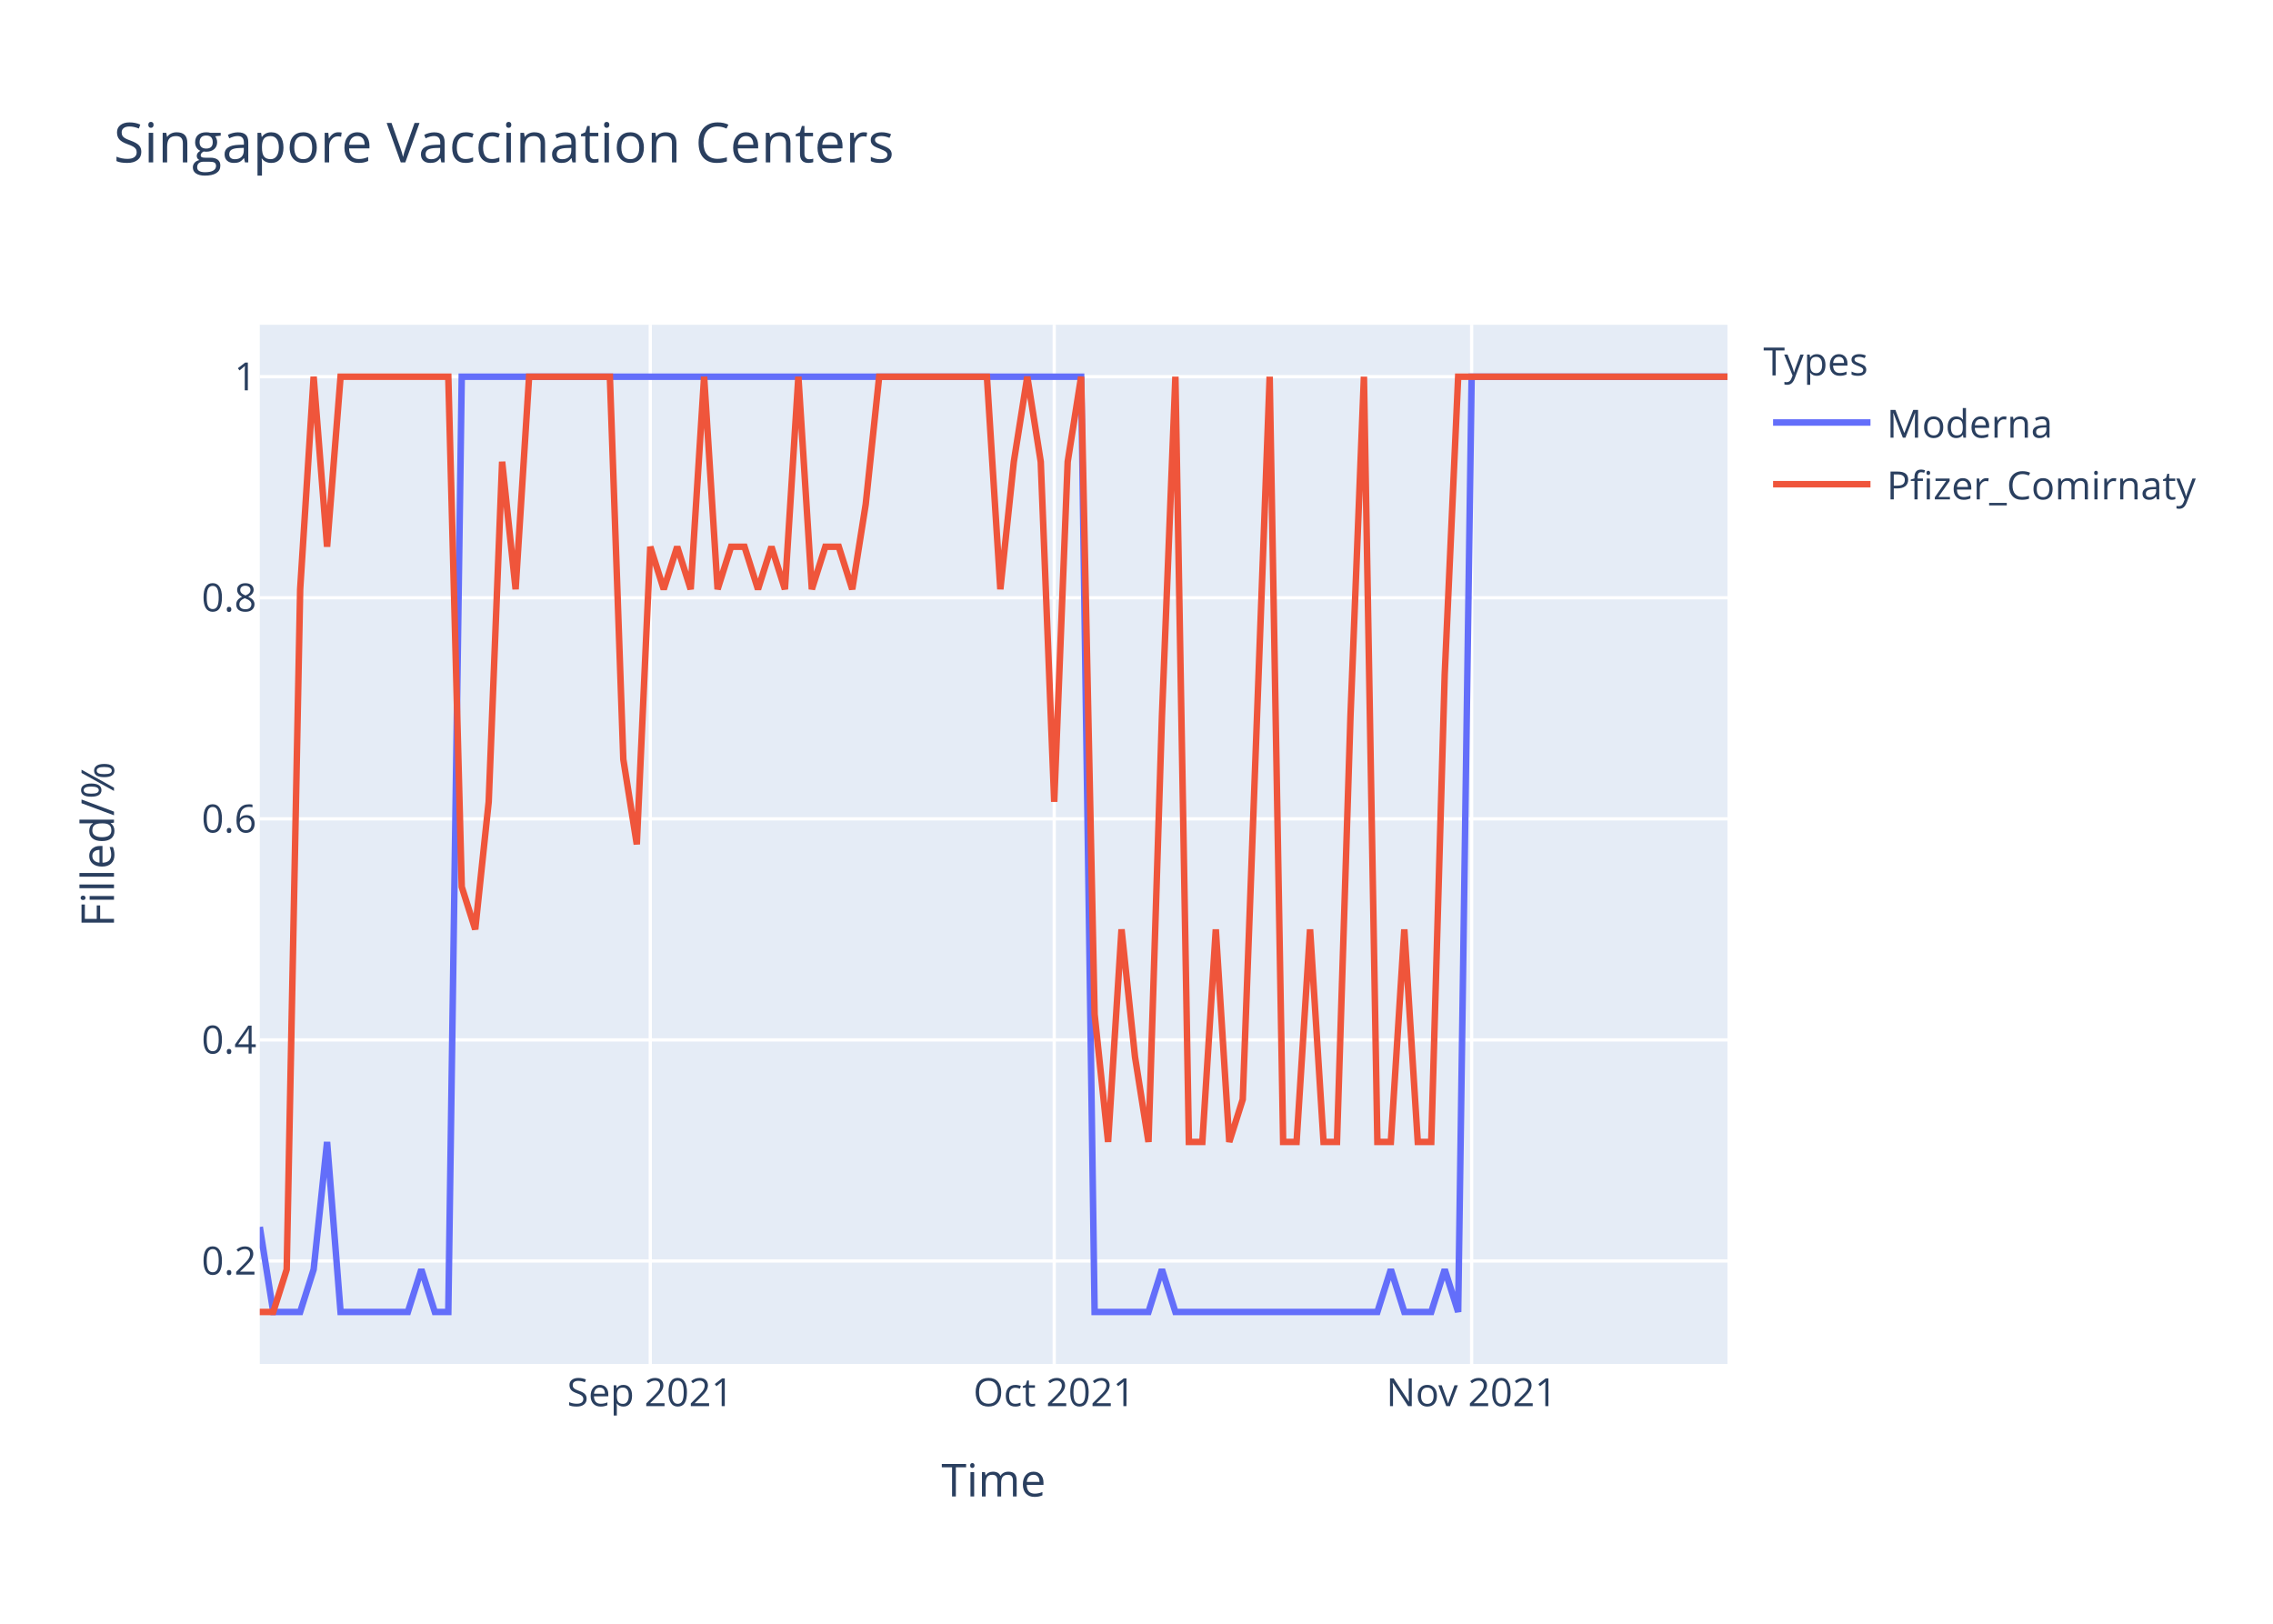
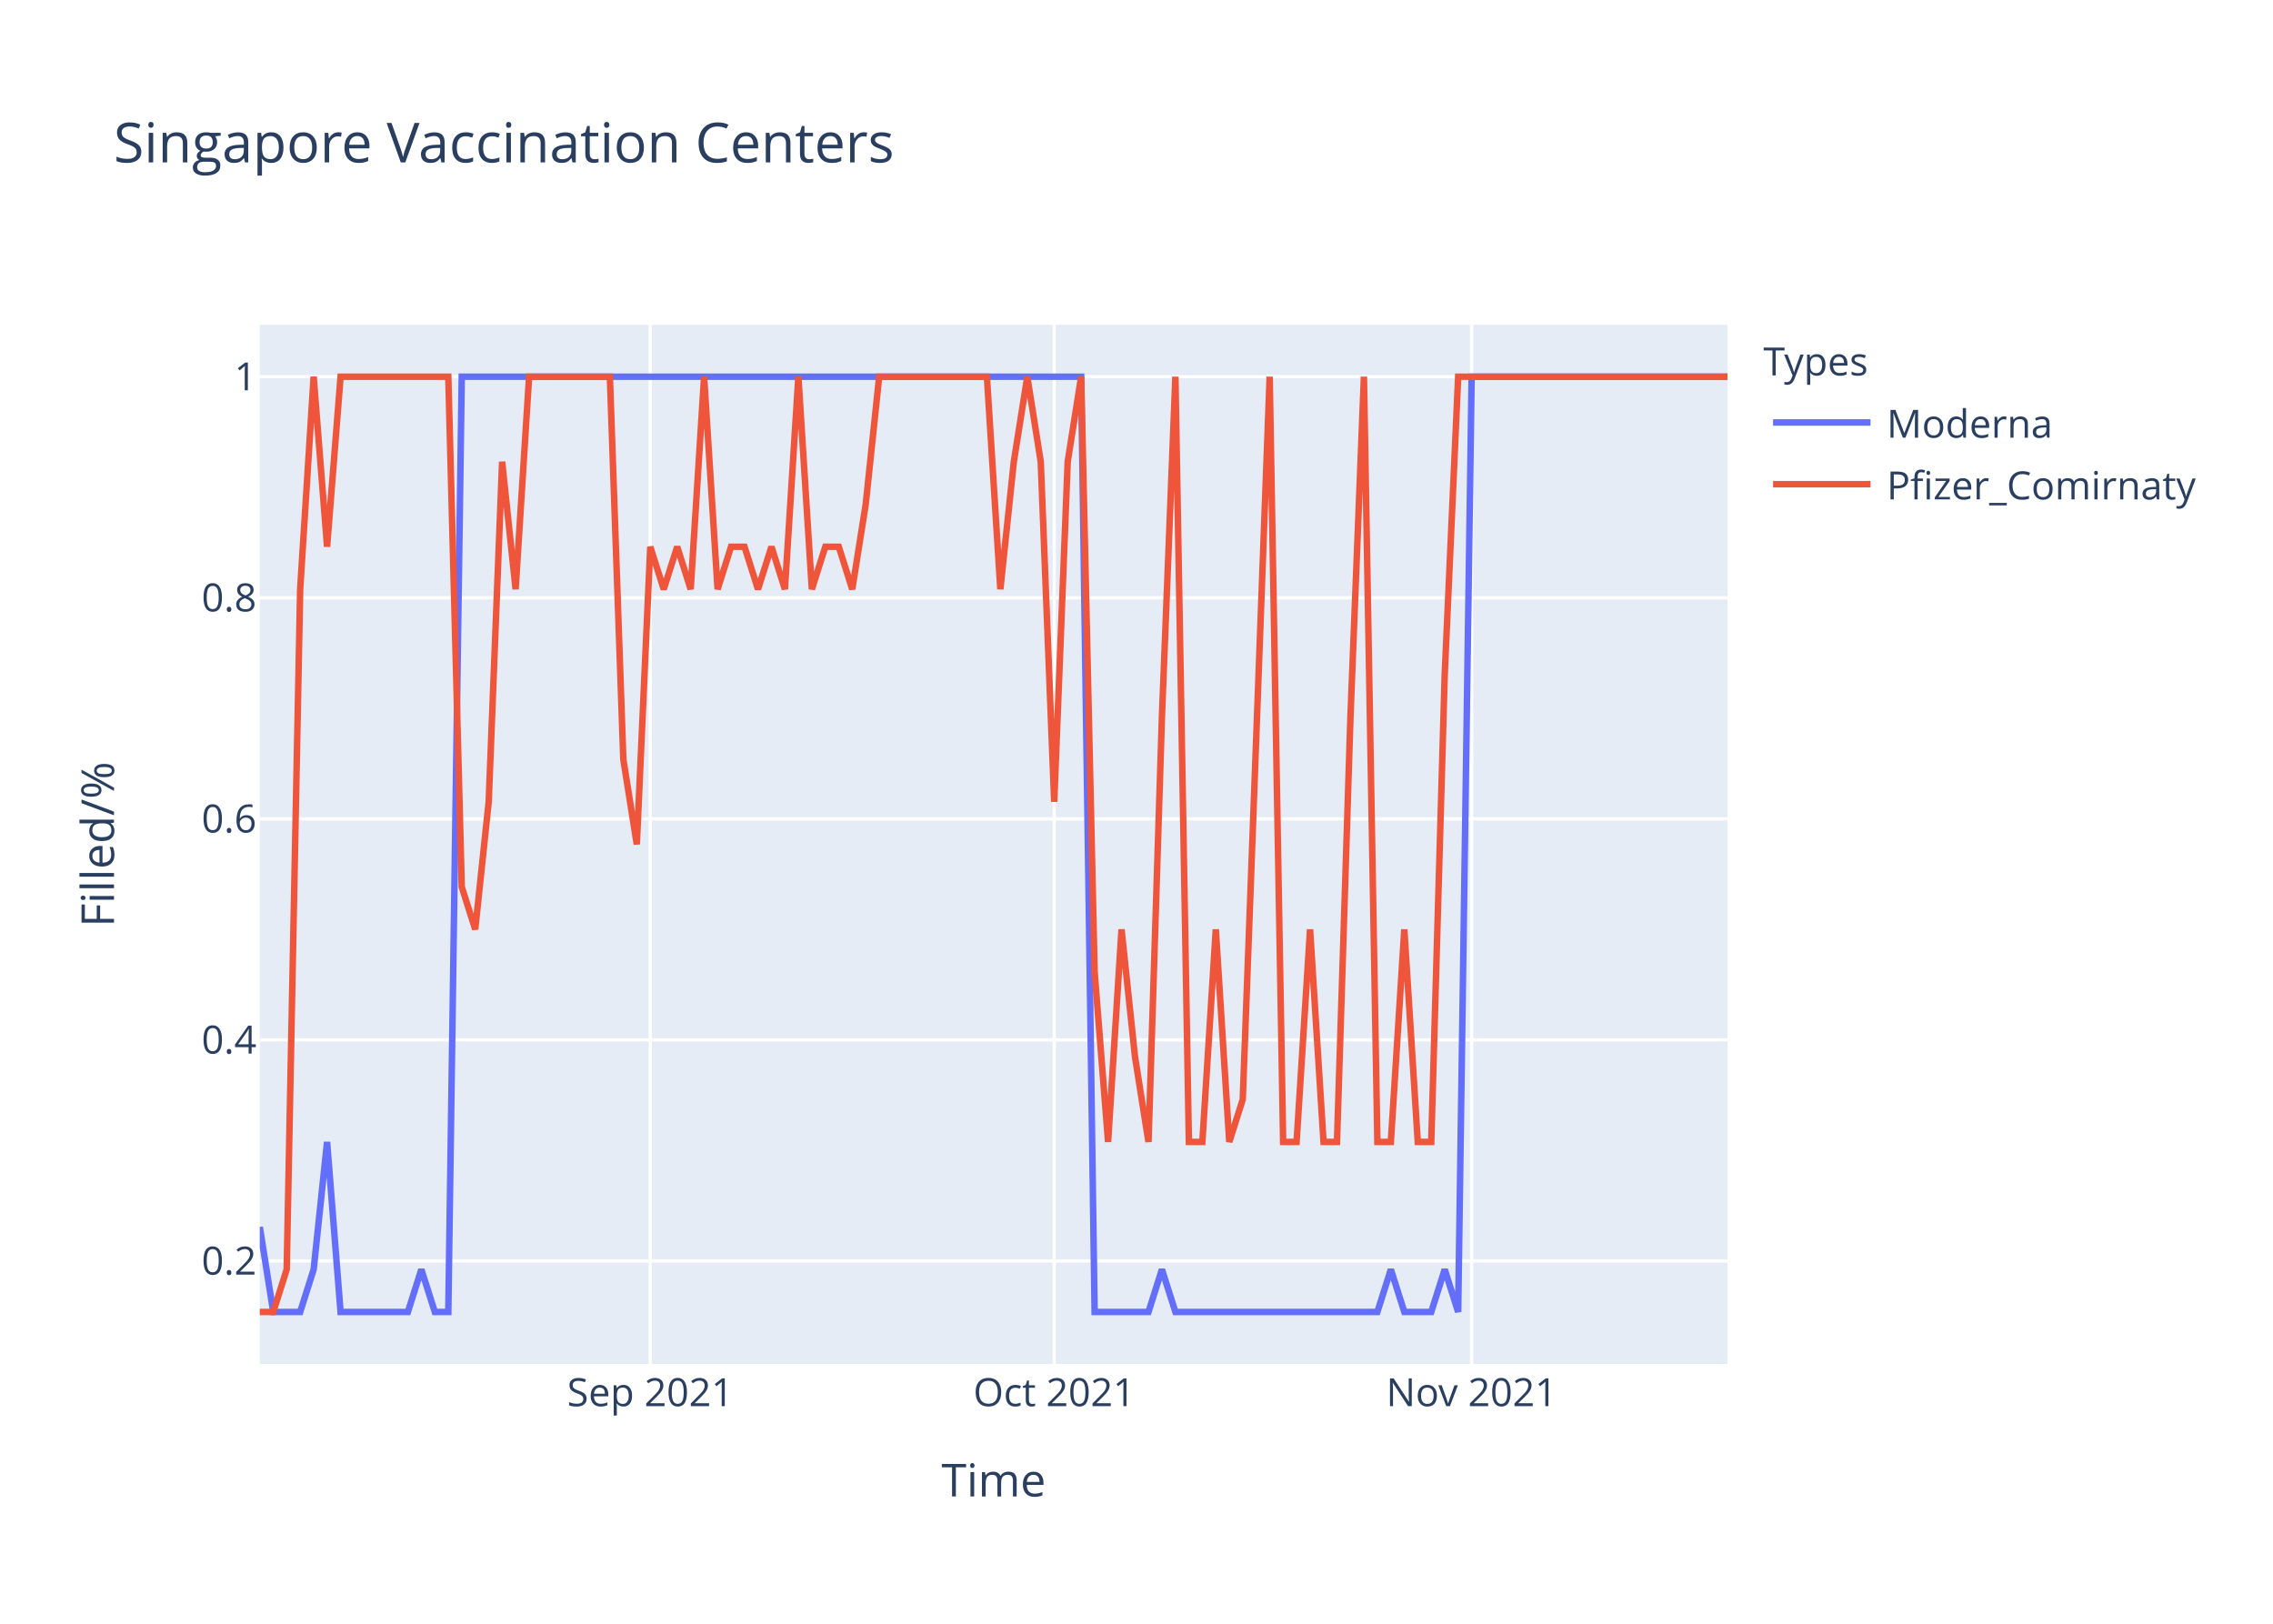
<svg xmlns="http://www.w3.org/2000/svg" class="main-svg" width="700" height="500" style="" viewBox="0 0 700 500">
  <rect x="0" y="0" width="700" height="500" style="fill: rgb(255, 255, 255); fill-opacity: 1;" />
-   <defs id="defs-ed7b8c">
+   <defs id="defs-040b34">
    <g class="clips">
-       <clipPath id="cliped7b8cxyplot" class="plotclip">
+       <clipPath id="clip040b34xyplot" class="plotclip">
        <rect width="452" height="320" />
      </clipPath>
-       <clipPath class="axesclip" id="cliped7b8cx">
+       <clipPath class="axesclip" id="clip040b34x">
        <rect x="80" y="0" width="452" height="500" />
      </clipPath>
-       <clipPath class="axesclip" id="cliped7b8cy">
+       <clipPath class="axesclip" id="clip040b34y">
        <rect x="0" y="100" width="700" height="320" />
      </clipPath>
-       <clipPath class="axesclip" id="cliped7b8cxy">
+       <clipPath class="axesclip" id="clip040b34xy">
        <rect x="80" y="100" width="452" height="320" />
      </clipPath>
    </g>
    <g class="gradients" />
  </defs>
  <g class="bglayer">
    <rect class="bg" x="80" y="100" width="452" height="320" style="fill: rgb(229, 236, 246); fill-opacity: 1; stroke-width: 0;" />
  </g>
  <g class="layer-below">
    <g class="imagelayer" />
    <g class="shapelayer" />
  </g>
  <g class="cartesianlayer">
    <g class="subplot xy">
      <g class="layer-subplot">
        <g class="shapelayer" />
        <g class="imagelayer" />
      </g>
      <g class="gridlayer">
        <g class="x">
          <path class="xgrid crisp" transform="translate(200.26,0)" d="M0,100v320" style="stroke: rgb(255, 255, 255); stroke-opacity: 1; stroke-width: 1px;" />
          <path class="xgrid crisp" transform="translate(324.66,0)" d="M0,100v320" style="stroke: rgb(255, 255, 255); stroke-opacity: 1; stroke-width: 1px;" />
          <path class="xgrid crisp" transform="translate(453.21,0)" d="M0,100v320" style="stroke: rgb(255, 255, 255); stroke-opacity: 1; stroke-width: 1px;" />
        </g>
        <g class="y">
          <path class="ygrid crisp" transform="translate(0,388.29)" d="M80,0h452" style="stroke: rgb(255, 255, 255); stroke-opacity: 1; stroke-width: 1px;" />
          <path class="ygrid crisp" transform="translate(0,320.22)" d="M80,0h452" style="stroke: rgb(255, 255, 255); stroke-opacity: 1; stroke-width: 1px;" />
          <path class="ygrid crisp" transform="translate(0,252.15)" d="M80,0h452" style="stroke: rgb(255, 255, 255); stroke-opacity: 1; stroke-width: 1px;" />
          <path class="ygrid crisp" transform="translate(0,184.07)" d="M80,0h452" style="stroke: rgb(255, 255, 255); stroke-opacity: 1; stroke-width: 1px;" />
          <path class="ygrid crisp" transform="translate(0,116)" d="M80,0h452" style="stroke: rgb(255, 255, 255); stroke-opacity: 1; stroke-width: 1px;" />
        </g>
      </g>
      <g class="zerolinelayer" />
      <path class="xlines-below" />
      <path class="ylines-below" />
      <g class="overlines-below" />
      <g class="xaxislayer-below" />
      <g class="yaxislayer-below" />
      <g class="overaxes-below" />
-       <g class="plot" transform="translate(80,100)" clip-path="url('#cliped7b8cxyplot')">
+       <g class="plot" transform="translate(80,100)" clip-path="url('#clip040b34xyplot')">
        <g class="scatterlayer mlayer">
-           <g class="trace scatter trace9bcb7c" style="stroke-miterlimit: 2; opacity: 1;">
+           <g class="trace scatter traceeba642" style="stroke-miterlimit: 2; opacity: 1;">
            <g class="fills" />
            <g class="errorbars" />
            <g class="lines">
              <path class="js-line" d="M0,277.82L4.15,304L8.29,304L12.44,304L16.59,290.91L20.73,251.64L24.88,304L45.61,304L49.76,290.91L53.91,304L58.06,304L62.2,16L66.35,16L252.95,16L257.1,304L273.69,304L277.83,290.91L281.98,304L286.13,304L344.18,304L348.33,290.91L352.48,304L356.62,304L360.77,304L364.92,290.91L369.06,304L373.21,16L452,16" style="vector-effect: non-scaling-stroke; fill: none; stroke: rgb(99, 110, 250); stroke-opacity: 1; stroke-width: 2px; opacity: 1;" />
            </g>
            <g class="points" />
            <g class="text" />
          </g>
-           <g class="trace scatter traceeb27e1" style="stroke-miterlimit: 2; opacity: 1;">
+           <g class="trace scatter tracec96169" style="stroke-miterlimit: 2; opacity: 1;">
            <g class="fills" />
            <g class="errorbars" />
            <g class="lines">
-               <path class="js-line" d="M0,304L4.15,304L8.29,290.91L12.44,81.45L16.59,16L20.73,68.36L24.88,16L58.06,16L62.2,173.09L66.35,186.18L70.5,146.91L74.64,42.18L78.79,81.45L82.94,16L87.08,16L107.82,16L111.96,133.82L116.11,160L120.26,68.36L124.4,81.45L128.55,68.36L132.7,81.45L136.84,16L140.99,81.45L145.14,68.36L149.28,68.36L153.43,81.45L157.58,68.36L161.72,81.45L165.87,16L170.02,81.45L174.17,68.36L178.31,68.36L182.46,81.45L186.61,55.27L190.75,16L194.9,16L223.93,16L228.07,81.45L232.22,42.18L236.37,16L240.51,42.18L244.66,146.91L248.81,42.18L252.95,16L257.1,212.36L261.25,251.64L265.39,186.18L269.54,225.45L273.69,251.64L277.83,120.73L281.98,16L286.13,251.64L290.28,251.64L294.42,186.18L298.57,251.64L302.72,238.55L311.01,16L315.16,251.64L319.3,251.64L323.45,186.18L327.6,251.64L331.74,251.64L335.89,120.73L340.04,16L344.18,251.64L348.33,251.64L352.48,186.18L356.62,251.64L360.77,251.64L364.92,107.64L369.06,16L373.21,16L452,16" style="vector-effect: non-scaling-stroke; fill: none; stroke: rgb(239, 85, 59); stroke-opacity: 1; stroke-width: 2px; opacity: 1;" />
+               <path class="js-line" d="M0,304L4.15,304L8.29,290.91L12.44,81.45L16.59,16L20.73,68.36L24.88,16L58.06,16L62.2,173.09L66.35,186.18L70.5,146.91L74.64,42.18L78.79,81.45L82.94,16L87.08,16L107.82,16L111.96,133.82L116.11,160L120.26,68.36L124.4,81.45L128.55,68.36L132.7,81.45L136.84,16L140.99,81.45L145.14,68.36L149.28,68.36L153.43,81.45L157.58,68.36L161.72,81.45L165.87,16L170.02,81.45L174.17,68.36L178.31,68.36L182.46,81.45L186.61,55.27L190.75,16L194.9,16L223.93,16L228.07,81.45L232.22,42.18L236.37,16L240.51,42.18L244.66,146.91L248.81,42.18L252.95,16L257.1,199.27L261.25,251.64L265.39,186.18L269.54,225.45L273.69,251.64L277.83,120.73L281.98,16L286.13,251.64L290.28,251.64L294.42,186.18L298.57,251.64L302.72,238.55L311.01,16L315.16,251.64L319.3,251.64L323.45,186.18L327.6,251.64L331.74,251.64L335.89,120.73L340.04,16L344.18,251.64L348.33,251.64L352.48,186.18L356.62,251.64L360.77,251.64L364.92,107.64L369.06,16L373.21,16L452,16" style="vector-effect: non-scaling-stroke; fill: none; stroke: rgb(239, 85, 59); stroke-opacity: 1; stroke-width: 2px; opacity: 1;" />
            </g>
            <g class="points" />
            <g class="text" />
          </g>
        </g>
      </g>
      <g class="overplot" />
      <path class="xlines-above crisp" d="M0,0" style="fill: none;" />
      <path class="ylines-above crisp" d="M0,0" style="fill: none;" />
      <g class="overlines-above" />
      <g class="xaxislayer-above">
        <g class="xtick">
          <text text-anchor="middle" x="0" y="433" transform="translate(200.26,0)" style="font-family: 'Open Sans', verdana, arial, sans-serif; font-size: 12px; fill: rgb(42, 63, 95); fill-opacity: 1; white-space: pre;">Sep 2021</text>
        </g>
        <g class="xtick">
          <text text-anchor="middle" x="0" y="433" transform="translate(324.66,0)" style="font-family: 'Open Sans', verdana, arial, sans-serif; font-size: 12px; fill: rgb(42, 63, 95); fill-opacity: 1; white-space: pre;">Oct 2021</text>
        </g>
        <g class="xtick">
          <text text-anchor="middle" x="0" y="433" transform="translate(453.21,0)" style="font-family: 'Open Sans', verdana, arial, sans-serif; font-size: 12px; fill: rgb(42, 63, 95); fill-opacity: 1; white-space: pre;">Nov 2021</text>
        </g>
      </g>
      <g class="yaxislayer-above">
        <g class="ytick">
          <text text-anchor="end" x="79" y="4.2" transform="translate(0,388.29)" style="font-family: 'Open Sans', verdana, arial, sans-serif; font-size: 12px; fill: rgb(42, 63, 95); fill-opacity: 1; white-space: pre;">0.2</text>
        </g>
        <g class="ytick">
          <text text-anchor="end" x="79" y="4.2" transform="translate(0,320.22)" style="font-family: 'Open Sans', verdana, arial, sans-serif; font-size: 12px; fill: rgb(42, 63, 95); fill-opacity: 1; white-space: pre;">0.4</text>
        </g>
        <g class="ytick">
          <text text-anchor="end" x="79" y="4.2" transform="translate(0,252.15)" style="font-family: 'Open Sans', verdana, arial, sans-serif; font-size: 12px; fill: rgb(42, 63, 95); fill-opacity: 1; white-space: pre;">0.6</text>
        </g>
        <g class="ytick">
          <text text-anchor="end" x="79" y="4.2" transform="translate(0,184.07)" style="font-family: 'Open Sans', verdana, arial, sans-serif; font-size: 12px; fill: rgb(42, 63, 95); fill-opacity: 1; white-space: pre;">0.8</text>
        </g>
        <g class="ytick">
          <text text-anchor="end" x="79" y="4.2" transform="translate(0,116)" style="font-family: 'Open Sans', verdana, arial, sans-serif; font-size: 12px; fill: rgb(42, 63, 95); fill-opacity: 1; white-space: pre;">1</text>
        </g>
      </g>
      <g class="overaxes-above" />
    </g>
  </g>
  <g class="polarlayer" />
  <g class="ternarylayer" />
  <g class="geolayer" />
  <g class="funnelarealayer" />
  <g class="pielayer" />
  <g class="treemaplayer" />
  <g class="sunburstlayer" />
  <g class="glimages" />
-   <defs id="topdefs-ed7b8c">
+   <defs id="topdefs-040b34">
    <g class="clips" />
-     <clipPath id="legended7b8c">
+     <clipPath id="legend040b34">
      <rect width="147" height="64" x="0" y="0" />
    </clipPath>
  </defs>
  <g class="layer-above">
    <g class="imagelayer" />
    <g class="shapelayer" />
  </g>
  <g class="infolayer">
    <g class="legend" pointer-events="all" transform="translate(541.04,100)">
      <rect class="bg" shape-rendering="crispEdges" width="147" height="64" x="0" y="0" style="stroke: rgb(68, 68, 68); stroke-opacity: 1; fill: rgb(255, 255, 255); fill-opacity: 1; stroke-width: 0px;" />
-       <g class="scrollbox" transform="" clip-path="url('#legended7b8c')">
+       <g class="scrollbox" transform="" clip-path="url('#legend040b34')">
        <text class="legendtitletext" text-anchor="start" x="2" y="15.6" style="font-family: 'Open Sans', verdana, arial, sans-serif; font-size: 12px; fill: rgb(42, 63, 95); fill-opacity: 1; white-space: pre;">Types</text>
        <g class="groups" transform="">
          <g class="traces" transform="translate(0,30.1)" style="opacity: 1;">
            <text class="legendtext" text-anchor="start" x="40" y="4.68" style="font-family: 'Open Sans', verdana, arial, sans-serif; font-size: 12px; fill: rgb(42, 63, 95); fill-opacity: 1; white-space: pre;">Moderna</text>
            <g class="layers" style="opacity: 1;">
              <g class="legendfill" />
              <g class="legendlines">
                <path class="js-line" d="M5,0h30" style="fill: none; stroke: rgb(99, 110, 250); stroke-opacity: 1; stroke-width: 2px;" />
              </g>
              <g class="legendsymbols">
                <g class="legendpoints" />
              </g>
            </g>
            <rect class="legendtoggle" x="0" y="-9.5" width="141.656" height="19" style="fill: rgb(0, 0, 0); fill-opacity: 0;" />
          </g>
        </g>
        <g class="groups" transform="">
          <g class="traces" transform="translate(0,49.1)" style="opacity: 1;">
            <text class="legendtext" text-anchor="start" x="40" y="4.68" style="font-family: 'Open Sans', verdana, arial, sans-serif; font-size: 12px; fill: rgb(42, 63, 95); fill-opacity: 1; white-space: pre;">Pfizer_Comirnaty</text>
            <g class="layers" style="opacity: 1;">
              <g class="legendfill" />
              <g class="legendlines">
                <path class="js-line" d="M5,0h30" style="fill: none; stroke: rgb(239, 85, 59); stroke-opacity: 1; stroke-width: 2px;" />
              </g>
              <g class="legendsymbols">
                <g class="legendpoints" />
              </g>
            </g>
            <rect class="legendtoggle" x="0" y="-9.5" width="141.656" height="19" style="fill: rgb(0, 0, 0); fill-opacity: 0;" />
          </g>
        </g>
      </g>
      <rect class="scrollbar" rx="20" ry="3" width="0" height="0" x="0" y="0" style="fill: rgb(128, 139, 164); fill-opacity: 1;" />
    </g>
    <g class="g-gtitle">
      <text class="gtitle" x="35" y="50" text-anchor="start" dy="0em" style="font-family: 'Open Sans', verdana, arial, sans-serif; font-size: 17px; fill: rgb(42, 63, 95); opacity: 1; font-weight: normal; white-space: pre;">Singapore Vaccination Centers</text>
    </g>
    <g class="g-xtitle">
      <text class="xtitle" x="306" y="460.8" text-anchor="middle" style="font-family: 'Open Sans', verdana, arial, sans-serif; font-size: 14px; fill: rgb(42, 63, 95); opacity: 1; font-weight: normal; white-space: pre;">Time</text>
    </g>
    <g class="g-ytitle">
      <text class="ytitle" transform="rotate(-90,35.10625,260)" x="35.106" y="260" text-anchor="middle" style="font-family: 'Open Sans', verdana, arial, sans-serif; font-size: 14px; fill: rgb(42, 63, 95); opacity: 1; font-weight: normal; white-space: pre;">Filled/%</text>
    </g>
  </g>
</svg>
